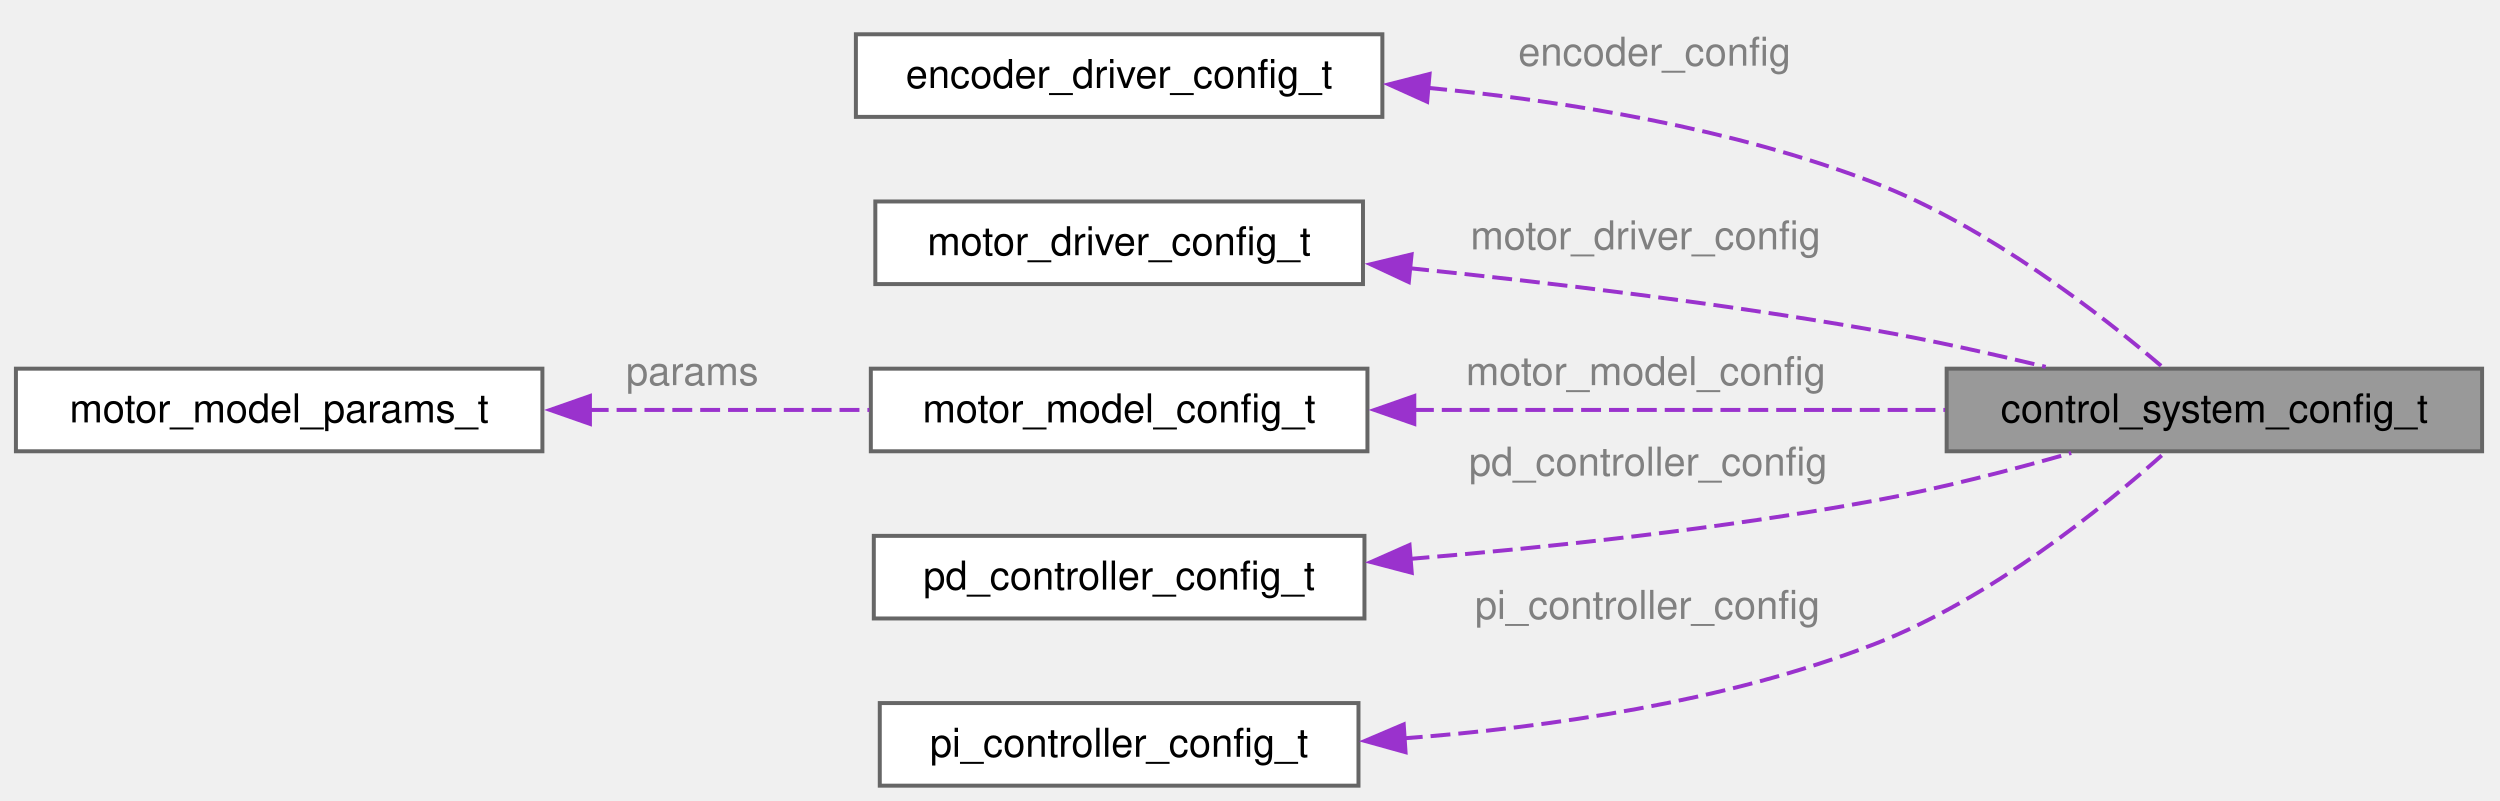
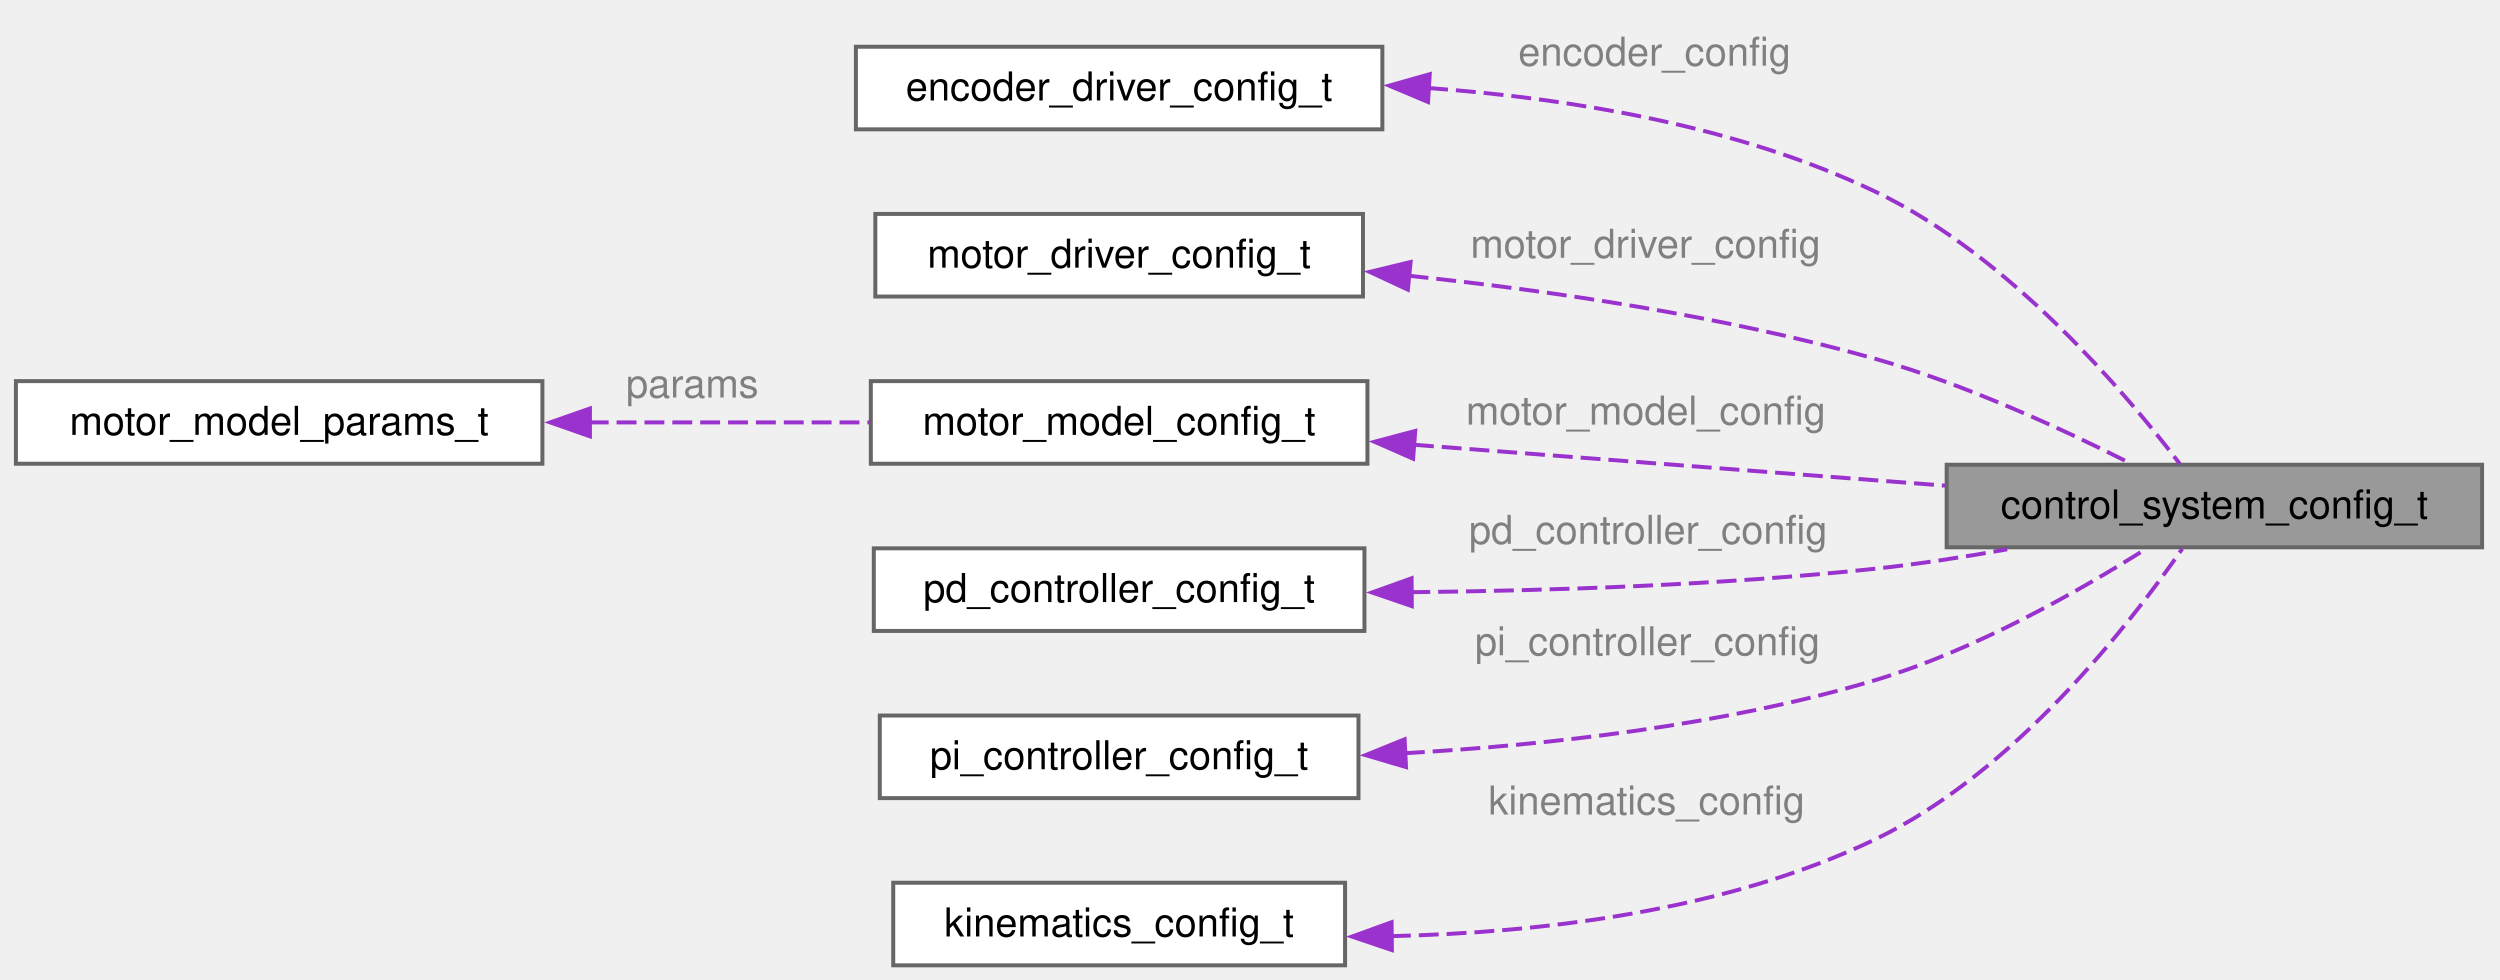
- <svg xmlns="http://www.w3.org/2000/svg" xmlns:xlink="http://www.w3.org/1999/xlink" width="628pt" height="201pt" viewBox="0.00 0.00 628.00 201.00">
-   <g id="page0,1_graph0" class="graph" transform="scale(1 1) rotate(0) translate(4 197.36)">
+ <svg xmlns="http://www.w3.org/2000/svg" xmlns:xlink="http://www.w3.org/1999/xlink" width="628pt" height="246pt" viewBox="0.00 0.00 628.00 246.00">
+   <g id="page0,1_graph0" class="graph" transform="scale(1 1) rotate(0) translate(4 242.49)">
    <g id="Node000001" class="node">
      <g id="a_Node000001">
        <a xlink:title="Control system configuration structure.">
-           <polygon fill="#999999" stroke="#666666" points="619.5,-104.75 485,-104.75 485,-84 619.5,-84 619.5,-104.75" />
-           <text xml:space="preserve" text-anchor="middle" x="552.25" y="-91.25" font-family="Helvetica,sans-Serif" font-size="10.00">control_system_config_t</text>
+           <polygon fill="#999999" stroke="#666666" points="619.5,-125.75 485,-125.75 485,-105 619.5,-105 619.5,-125.75" />
+           <text xml:space="preserve" text-anchor="middle" x="552.25" y="-112.25" font-family="Helvetica,sans-Serif" font-size="10.00">control_system_config_t</text>
        </a>
      </g>
    </g>
    <g id="Node000002" class="node">
      <g id="a_Node000002">
        <a xlink:href="structencoder__driver__config__t.html" target="_top" xlink:title="Configuration structure for the encoder driver.">
-           <polygon fill="white" stroke="#666666" points="343.25,-188.75 211,-188.75 211,-168 343.25,-168 343.25,-188.75" />
-           <text xml:space="preserve" text-anchor="middle" x="277.12" y="-175.25" font-family="Helvetica,sans-Serif" font-size="10.00">encoder_driver_config_t</text>
+           <polygon fill="white" stroke="#666666" points="343.25,-230.75 211,-230.75 211,-210 343.25,-210 343.25,-230.75" />
+           <text xml:space="preserve" text-anchor="middle" x="277.12" y="-217.25" font-family="Helvetica,sans-Serif" font-size="10.00">encoder_driver_config_t</text>
        </a>
      </g>
    </g>
    <g id="edge1_Node000001_Node000002" class="edge">
      <g id="a_edge1_Node000001_Node000002">
        <a xlink:title=" ">
-           <path fill="none" stroke="#9a32cd" stroke-dasharray="5,2" d="M354.51,-175.31C389.7,-171.94 431.45,-165.1 467,-151.38 495.34,-140.44 523.63,-118.47 539.14,-105.23" />
-           <polygon fill="#9a32cd" stroke="#9a32cd" points="354.5,-171.8 344.84,-176.16 355.11,-178.78 354.5,-171.8" />
+           <path fill="none" stroke="#9a32cd" stroke-dasharray="5,2" d="M354.75,-220.38C390.35,-217.79 432.36,-210.9 467,-194.38 500.84,-178.23 530.2,-143.52 543.56,-125.98" />
+           <polygon fill="#9a32cd" stroke="#9a32cd" points="354.72,-216.87 344.95,-220.98 355.15,-223.86 354.72,-216.87" />
        </a>
      </g>
-       <text xml:space="preserve" text-anchor="start" x="377.38" y="-180.86" font-family="Helvetica,sans-Serif" font-size="10.00" fill="grey">encoder_config</text>
+       <text xml:space="preserve" text-anchor="start" x="377.38" y="-225.99" font-family="Helvetica,sans-Serif" font-size="10.00" fill="grey">encoder_config</text>
    </g>
    <g id="Node000003" class="node">
      <g id="a_Node000003">
        <a xlink:href="structmotor__driver__config__t.html" target="_top" xlink:title="Motor driver configuration structure.">
-           <polygon fill="white" stroke="#666666" points="338.38,-146.75 215.88,-146.75 215.88,-126 338.38,-126 338.38,-146.75" />
-           <text xml:space="preserve" text-anchor="middle" x="277.12" y="-133.25" font-family="Helvetica,sans-Serif" font-size="10.00">motor_driver_config_t</text>
+           <polygon fill="white" stroke="#666666" points="338.38,-188.75 215.88,-188.75 215.88,-168 338.38,-168 338.38,-188.75" />
+           <text xml:space="preserve" text-anchor="middle" x="277.12" y="-175.25" font-family="Helvetica,sans-Serif" font-size="10.00">motor_driver_config_t</text>
        </a>
      </g>
    </g>
    <g id="edge2_Node000001_Node000003" class="edge">
      <g id="a_edge2_Node000001_Node000003">
        <a xlink:title=" ">
-           <path fill="none" stroke="#9a32cd" stroke-dasharray="5,2" d="M349.98,-130C385.36,-126.36 428.57,-121.15 467,-114.38 481.06,-111.9 496.29,-108.5 509.88,-105.21" />
-           <polygon fill="#9a32cd" stroke="#9a32cd" points="349.89,-126.5 340.29,-130.98 350.59,-133.46 349.89,-126.5" />
+           <path fill="none" stroke="#9a32cd" stroke-dasharray="5,2" d="M349.84,-173.22C385.54,-169.47 429.06,-163.09 467,-152.38 489.75,-145.95 514.36,-134.59 531.07,-126.14" />
+           <polygon fill="#9a32cd" stroke="#9a32cd" points="349.65,-169.72 340.05,-174.19 350.35,-176.68 349.65,-169.72" />
        </a>
      </g>
-       <text xml:space="preserve" text-anchor="start" x="365.38" y="-134.71" font-family="Helvetica,sans-Serif" font-size="10.00" fill="grey">motor_driver_config</text>
+       <text xml:space="preserve" text-anchor="start" x="365.38" y="-177.73" font-family="Helvetica,sans-Serif" font-size="10.00" fill="grey">motor_driver_config</text>
    </g>
    <g id="Node000004" class="node">
      <g id="a_Node000004">
        <a xlink:href="structmotor__model__config__t.html" target="_top" xlink:title="Motor configuration structure.">
-           <polygon fill="white" stroke="#666666" points="339.5,-104.75 214.75,-104.75 214.75,-84 339.5,-84 339.5,-104.75" />
-           <text xml:space="preserve" text-anchor="middle" x="277.12" y="-91.25" font-family="Helvetica,sans-Serif" font-size="10.00">motor_model_config_t</text>
+           <polygon fill="white" stroke="#666666" points="339.5,-146.75 214.75,-146.75 214.75,-126 339.5,-126 339.5,-146.75" />
+           <text xml:space="preserve" text-anchor="middle" x="277.12" y="-133.25" font-family="Helvetica,sans-Serif" font-size="10.00">motor_model_config_t</text>
        </a>
      </g>
    </g>
    <g id="edge3_Node000001_Node000004" class="edge">
      <g id="a_edge3_Node000001_Node000004">
        <a xlink:title=" ">
-           <path fill="none" stroke="#9a32cd" stroke-dasharray="5,2" d="M351.18,-94.38C392.66,-94.38 444.2,-94.38 484.58,-94.38" />
-           <polygon fill="#9a32cd" stroke="#9a32cd" points="351.27,-90.88 341.27,-94.38 351.27,-97.88 351.27,-90.88" />
+           <path fill="none" stroke="#9a32cd" stroke-dasharray="5,2" d="M351.18,-130.76C392.66,-127.57 444.2,-123.61 484.58,-120.5" />
+           <polygon fill="#9a32cd" stroke="#9a32cd" points="350.97,-127.26 341.27,-131.52 351.51,-134.24 350.97,-127.26" />
        </a>
      </g>
-       <text xml:space="preserve" text-anchor="start" x="364.25" y="-100.62" font-family="Helvetica,sans-Serif" font-size="10.00" fill="grey">motor_model_config</text>
+       <text xml:space="preserve" text-anchor="start" x="364.25" y="-135.83" font-family="Helvetica,sans-Serif" font-size="10.00" fill="grey">motor_model_config</text>
    </g>
    <g id="Node000005" class="node">
      <g id="a_Node000005">
        <a xlink:href="structmotor__model__params__t.html" target="_top" xlink:title="Motor parameters structure.">
-           <polygon fill="white" stroke="#666666" points="132.25,-104.75 0,-104.75 0,-84 132.25,-84 132.25,-104.75" />
-           <text xml:space="preserve" text-anchor="middle" x="66.12" y="-91.25" font-family="Helvetica,sans-Serif" font-size="10.00">motor_model_params_t</text>
+           <polygon fill="white" stroke="#666666" points="132.25,-146.75 0,-146.75 0,-126 132.25,-126 132.25,-146.75" />
+           <text xml:space="preserve" text-anchor="middle" x="66.12" y="-133.25" font-family="Helvetica,sans-Serif" font-size="10.00">motor_model_params_t</text>
        </a>
      </g>
    </g>
    <g id="edge4_Node000004_Node000005" class="edge">
      <g id="a_edge4_Node000004_Node000005">
        <a xlink:title=" ">
-           <path fill="none" stroke="#9a32cd" stroke-dasharray="5,2" d="M143.89,-94.38C167.1,-94.38 192.27,-94.38 214.37,-94.38" />
-           <polygon fill="#9a32cd" stroke="#9a32cd" points="144.19,-90.88 134.19,-94.38 144.19,-97.88 144.19,-90.88" />
+           <path fill="none" stroke="#9a32cd" stroke-dasharray="5,2" d="M143.89,-136.38C167.1,-136.38 192.27,-136.38 214.37,-136.38" />
+           <polygon fill="#9a32cd" stroke="#9a32cd" points="144.19,-132.88 134.19,-136.38 144.19,-139.88 144.19,-132.88" />
        </a>
      </g>
-       <text xml:space="preserve" text-anchor="start" x="153.25" y="-100.62" font-family="Helvetica,sans-Serif" font-size="10.00" fill="grey">params</text>
+       <text xml:space="preserve" text-anchor="start" x="153.25" y="-142.62" font-family="Helvetica,sans-Serif" font-size="10.00" fill="grey">params</text>
    </g>
    <g id="Node000006" class="node">
      <g id="a_Node000006">
        <a xlink:href="structpd__controller__config__t.html" target="_top" xlink:title="PD position controller configuration structure.">
-           <polygon fill="white" stroke="#666666" points="338.75,-62.75 215.5,-62.75 215.5,-42 338.75,-42 338.75,-62.75" />
-           <text xml:space="preserve" text-anchor="middle" x="277.12" y="-49.25" font-family="Helvetica,sans-Serif" font-size="10.00">pd_controller_config_t</text>
+           <polygon fill="white" stroke="#666666" points="338.75,-104.75 215.5,-104.75 215.5,-84 338.75,-84 338.75,-104.75" />
+           <text xml:space="preserve" text-anchor="middle" x="277.12" y="-91.25" font-family="Helvetica,sans-Serif" font-size="10.00">pd_controller_config_t</text>
        </a>
      </g>
    </g>
    <g id="edge5_Node000001_Node000006" class="edge">
      <g id="a_edge5_Node000001_Node000006">
        <a xlink:title=" ">
-           <path fill="none" stroke="#9a32cd" stroke-dasharray="5,2" d="M350.08,-56.95C385.49,-59.9 428.69,-64.55 467,-71.62 483.39,-74.65 501.25,-79.28 516.29,-83.57" />
-           <polygon fill="#9a32cd" stroke="#9a32cd" points="350.63,-53.48 340.38,-56.17 350.07,-60.46 350.63,-53.48" />
+           <path fill="none" stroke="#9a32cd" stroke-dasharray="5,2" d="M350.27,-93.73C385.55,-94.09 428.59,-95.53 467,-99.62 477.8,-100.78 489.29,-102.55 500.2,-104.5" />
+           <polygon fill="#9a32cd" stroke="#9a32cd" points="350.64,-90.23 340.62,-93.66 350.59,-97.23 350.64,-90.23" />
        </a>
      </g>
-       <text xml:space="preserve" text-anchor="start" x="365" y="-77.88" font-family="Helvetica,sans-Serif" font-size="10.00" fill="grey">pd_controller_config</text>
+       <text xml:space="preserve" text-anchor="start" x="365" y="-105.88" font-family="Helvetica,sans-Serif" font-size="10.00" fill="grey">pd_controller_config</text>
    </g>
    <g id="Node000007" class="node">
      <g id="a_Node000007">
        <a xlink:href="structpi__controller__config__t.html" target="_top" xlink:title="PI velocity controller configuration structure.">
-           <polygon fill="white" stroke="#666666" points="337.25,-20.75 217,-20.75 217,0 337.25,0 337.25,-20.75" />
-           <text xml:space="preserve" text-anchor="middle" x="277.12" y="-7.25" font-family="Helvetica,sans-Serif" font-size="10.00">pi_controller_config_t</text>
+           <polygon fill="white" stroke="#666666" points="337.25,-62.75 217,-62.75 217,-42 337.25,-42 337.25,-62.75" />
+           <text xml:space="preserve" text-anchor="middle" x="277.12" y="-49.25" font-family="Helvetica,sans-Serif" font-size="10.00">pi_controller_config_t</text>
        </a>
      </g>
    </g>
    <g id="edge6_Node000001_Node000007" class="edge">
      <g id="a_edge6_Node000001_Node000007">
        <a xlink:title=" ">
-           <path fill="none" stroke="#9a32cd" stroke-dasharray="5,2" d="M348.38,-11.87C384.81,-14.59 429.42,-21.01 467,-35.62 495.92,-46.87 524.45,-69.97 539.76,-83.61" />
-           <polygon fill="#9a32cd" stroke="#9a32cd" points="349.07,-8.41 338.86,-11.24 348.61,-15.39 349.07,-8.41" />
+           <path fill="none" stroke="#9a32cd" stroke-dasharray="5,2" d="M348.9,-53.29C384.89,-55.33 428.96,-60.26 467,-71.62 492.11,-79.13 518.53,-94.19 534.94,-104.52" />
+           <polygon fill="#9a32cd" stroke="#9a32cd" points="349.19,-49.8 339.03,-52.8 348.84,-56.79 349.19,-49.8" />
        </a>
      </g>
-       <text xml:space="preserve" text-anchor="start" x="366.5" y="-41.88" font-family="Helvetica,sans-Serif" font-size="10.00" fill="grey">pi_controller_config</text>
+       <text xml:space="preserve" text-anchor="start" x="366.5" y="-77.88" font-family="Helvetica,sans-Serif" font-size="10.00" fill="grey">pi_controller_config</text>
+     </g>
+     <g id="Node000008" class="node">
+       <g id="a_Node000008">
+         <a xlink:href="structkinematics__config__t.html" target="_top" xlink:title="Kinematics configuration structure.">
+           <polygon fill="white" stroke="#666666" points="333.88,-20.75 220.38,-20.75 220.38,0 333.88,0 333.88,-20.75" />
+           <text xml:space="preserve" text-anchor="middle" x="277.12" y="-7.25" font-family="Helvetica,sans-Serif" font-size="10.00">kinematics_config_t</text>
+         </a>
+       </g>
+     </g>
+     <g id="edge7_Node000001_Node000008" class="edge">
+       <g id="a_edge7_Node000001_Node000008">
+         <a xlink:title=" ">
+           <path fill="none" stroke="#9a32cd" stroke-dasharray="5,2" d="M345.4,-7.33C382.86,-8.18 429.39,-13.58 467,-31.62 502.15,-48.48 531.32,-86.1 544.18,-104.63" />
+           <polygon fill="#9a32cd" stroke="#9a32cd" points="345.64,-3.83 335.6,-7.22 345.56,-10.83 345.64,-3.83" />
+         </a>
+       </g>
+       <text xml:space="preserve" text-anchor="start" x="369.88" y="-37.88" font-family="Helvetica,sans-Serif" font-size="10.00" fill="grey">kinematics_config</text>
    </g>
  </g>
</svg>
